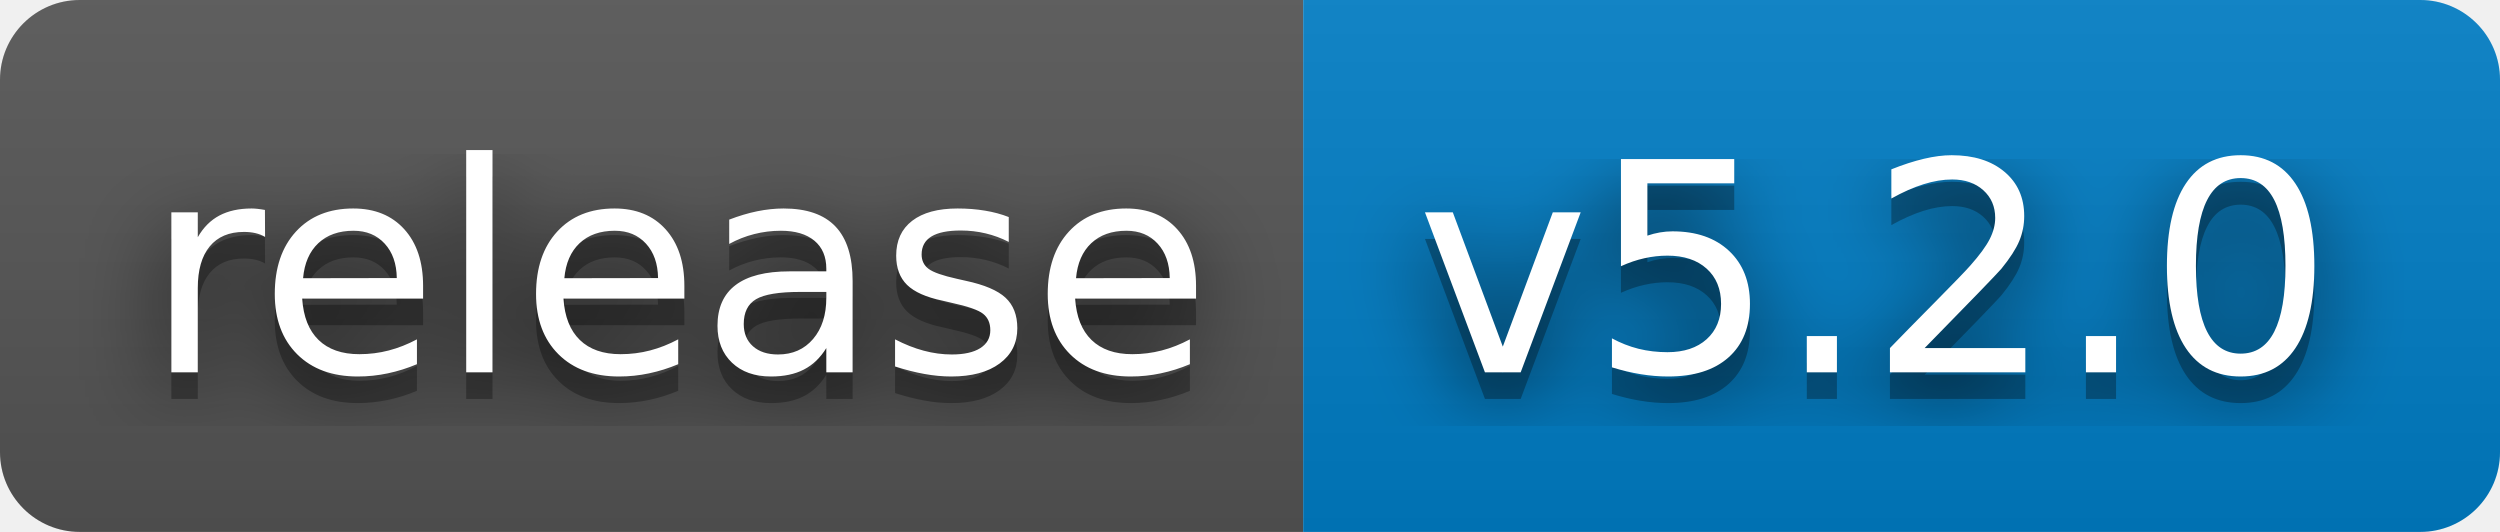
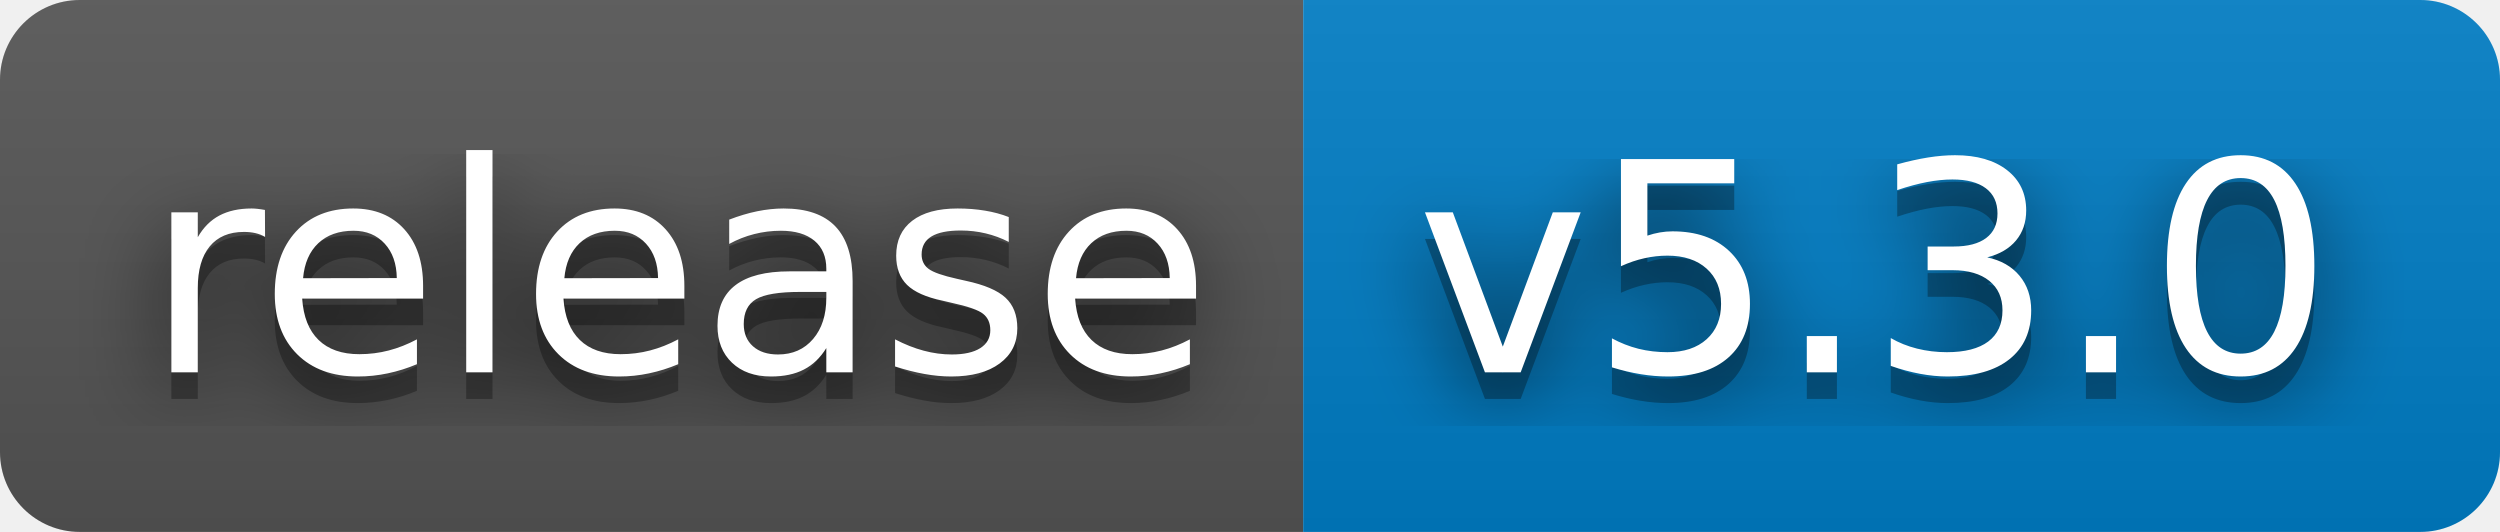
- <svg xmlns="http://www.w3.org/2000/svg" width="94" height="20" role="img" aria-label="release: v5.2.0">
+ <svg xmlns="http://www.w3.org/2000/svg" width="94" height="20" role="img" aria-label="release: v5.3.0">
  <filter id="blur">
    <feGaussianBlur stdDeviation="16" />
  </filter>
  <linearGradient id="s" x2="0" y2="100%">
    <stop offset="0" stop-color="#bbb" stop-opacity=".1" />
    <stop offset="1" stop-opacity=".1" />
  </linearGradient>
  <clipPath id="r">
    <rect width="94" height="20" rx="3" />
  </clipPath>
  <g clip-path="url(#r)">
    <rect width="49" height="20" fill="#555" />
    <rect x="49" width="45" height="20" fill="#007ec6" />
    <rect width="94" height="20" fill="url(#s)" />
  </g>
  <g fill="#fff" text-anchor="middle" font-family="Verdana,Geneva,DejaVu Sans,sans-serif" text-rendering="geometricPrecision" font-size="110">
    <g transform="scale(.1)">
      <g aria-hidden="true" fill="#010101">
        <text x="255" y="150" fill-opacity=".8" filter="url(#blur)" textLength="390">release</text>
        <text x="255" y="150" fill-opacity=".3" textLength="390">release</text>
      </g>
      <text x="255" y="140" textLength="390">release</text>
    </g>
    <g transform="scale(.1)">
      <g aria-hidden="true" fill="#010101">
-         <text x="705" y="150" fill-opacity=".8" filter="url(#blur)" textLength="350">v5.2.0</text>
-         <text x="705" y="150" fill-opacity=".3" textLength="350">v5.2.0</text>
+         <text x="705" y="150" fill-opacity=".8" filter="url(#blur)" textLength="350">v5.3.0</text>
+         <text x="705" y="150" fill-opacity=".3" textLength="350">v5.3.0</text>
      </g>
-       <text x="705" y="140" textLength="350">v5.2.0</text>
+       <text x="705" y="140" textLength="350">v5.3.0</text>
    </g>
  </g>
</svg>
